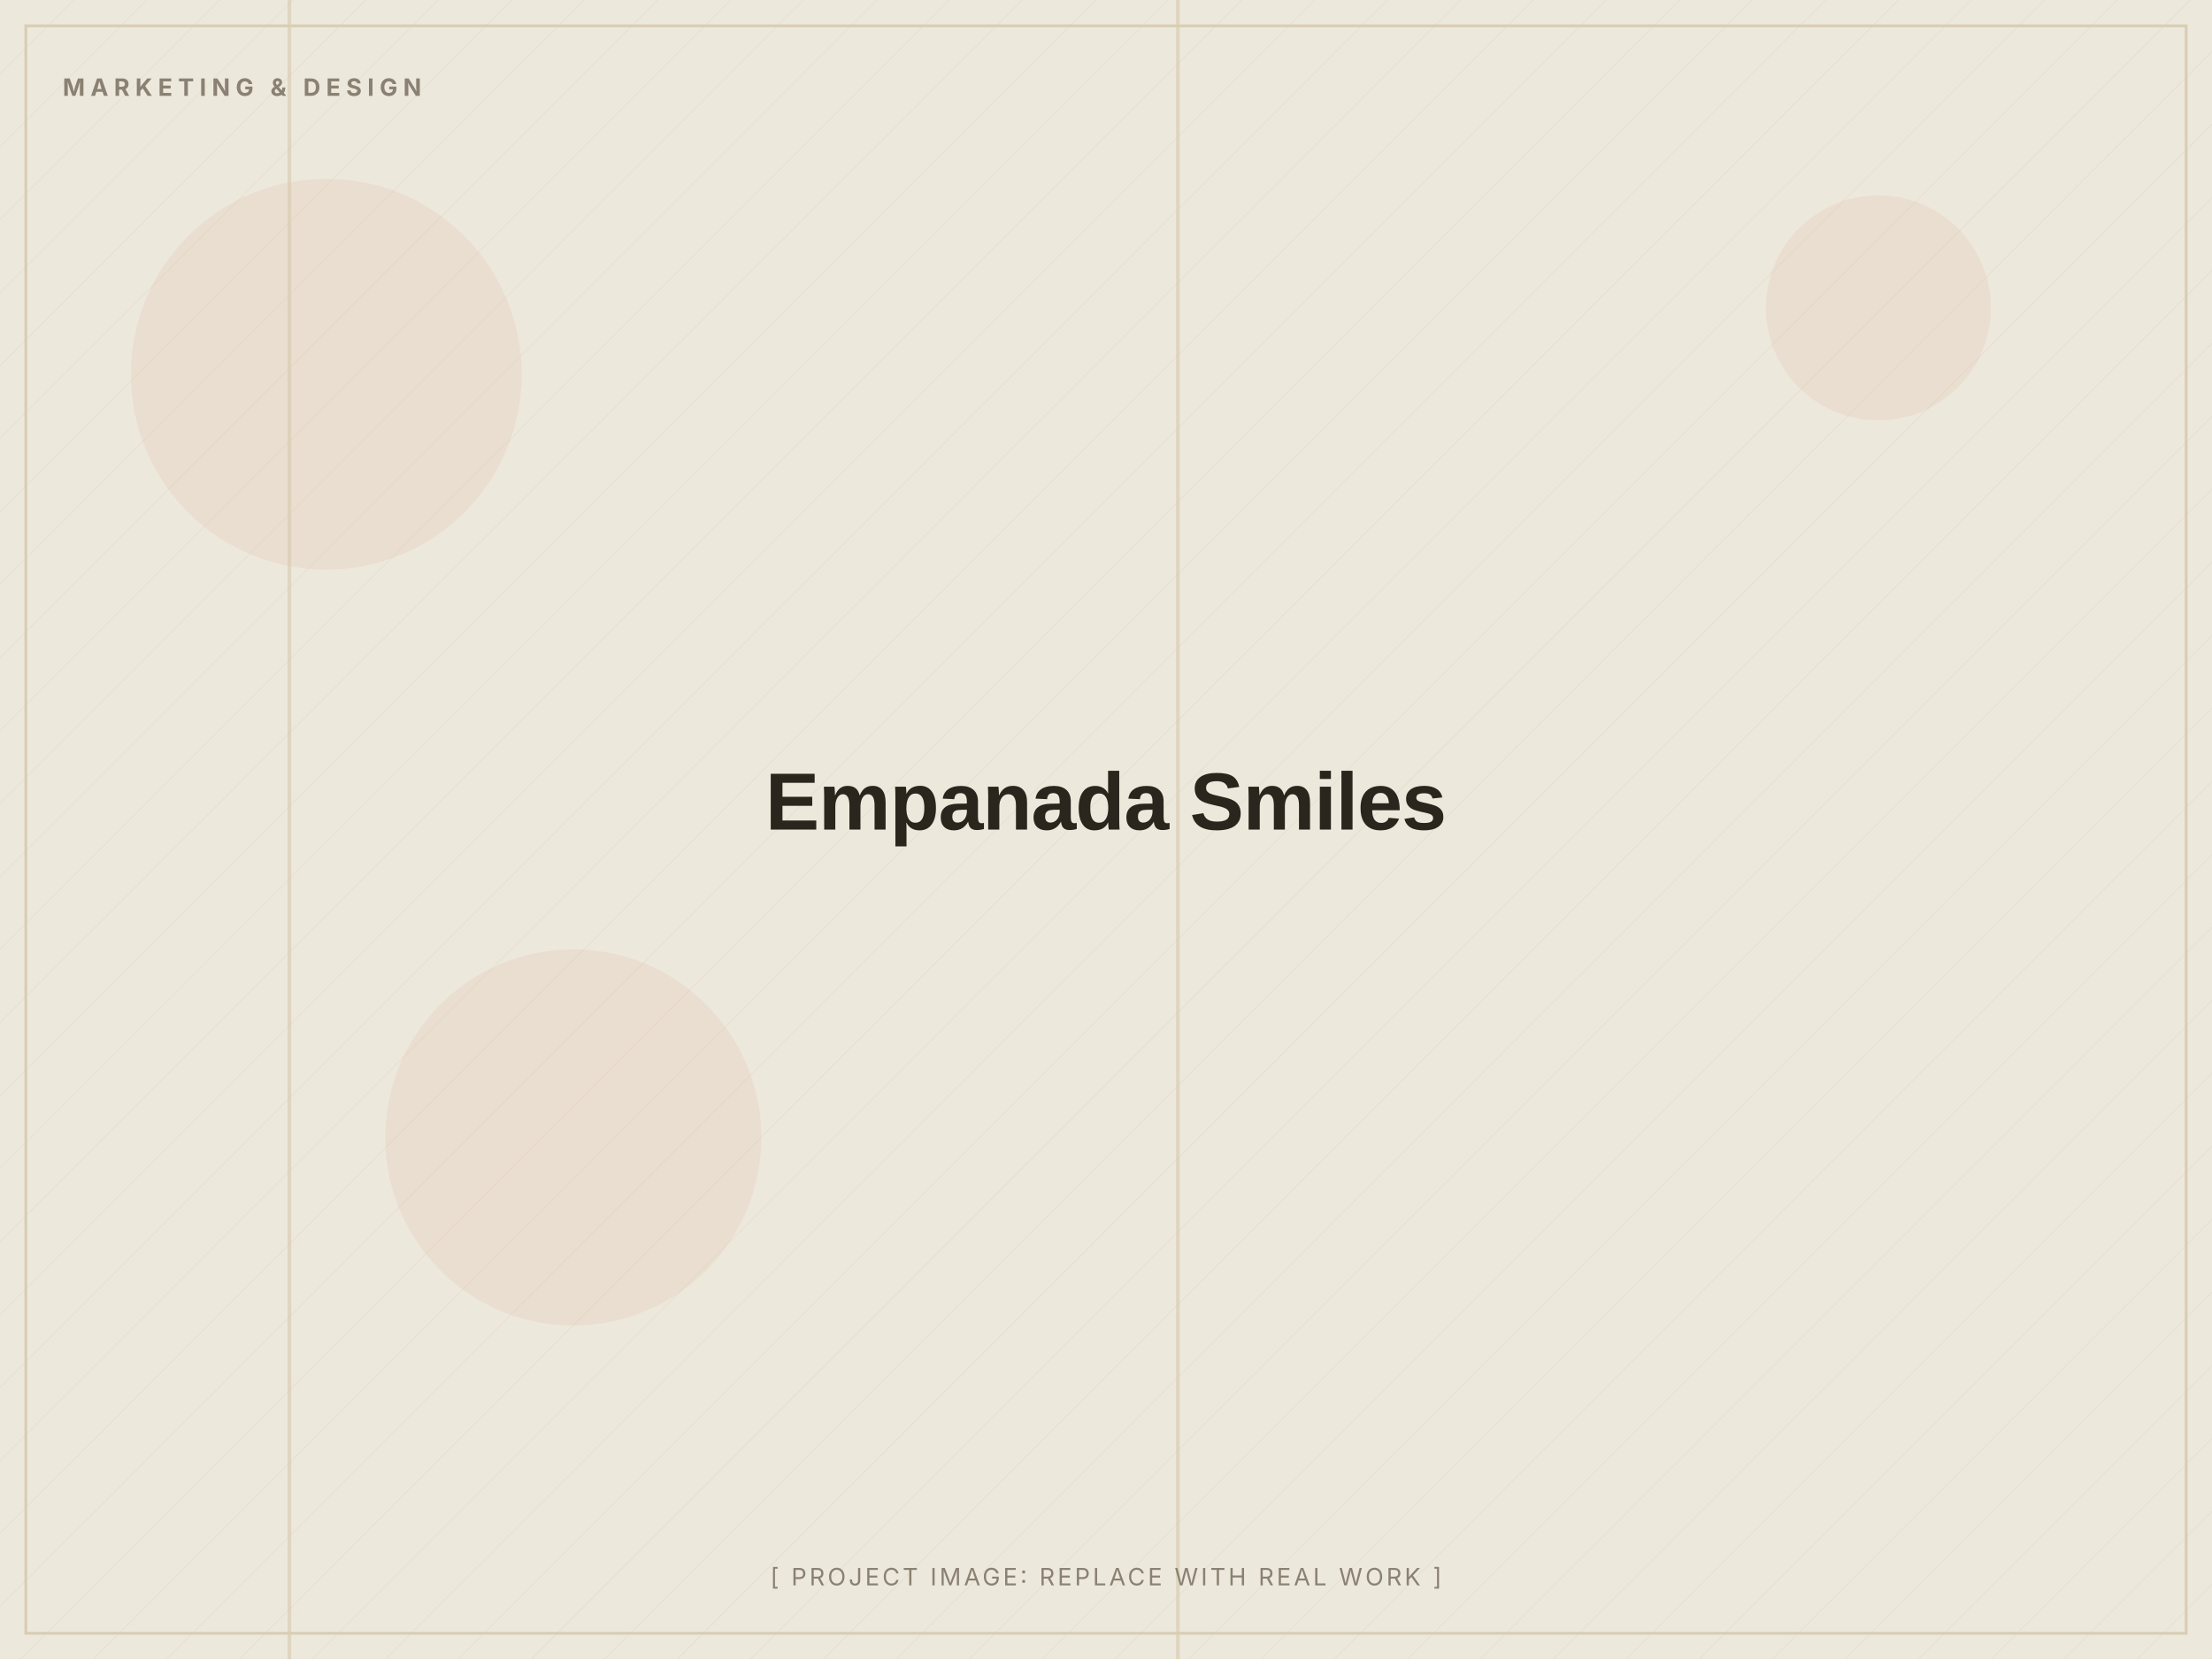
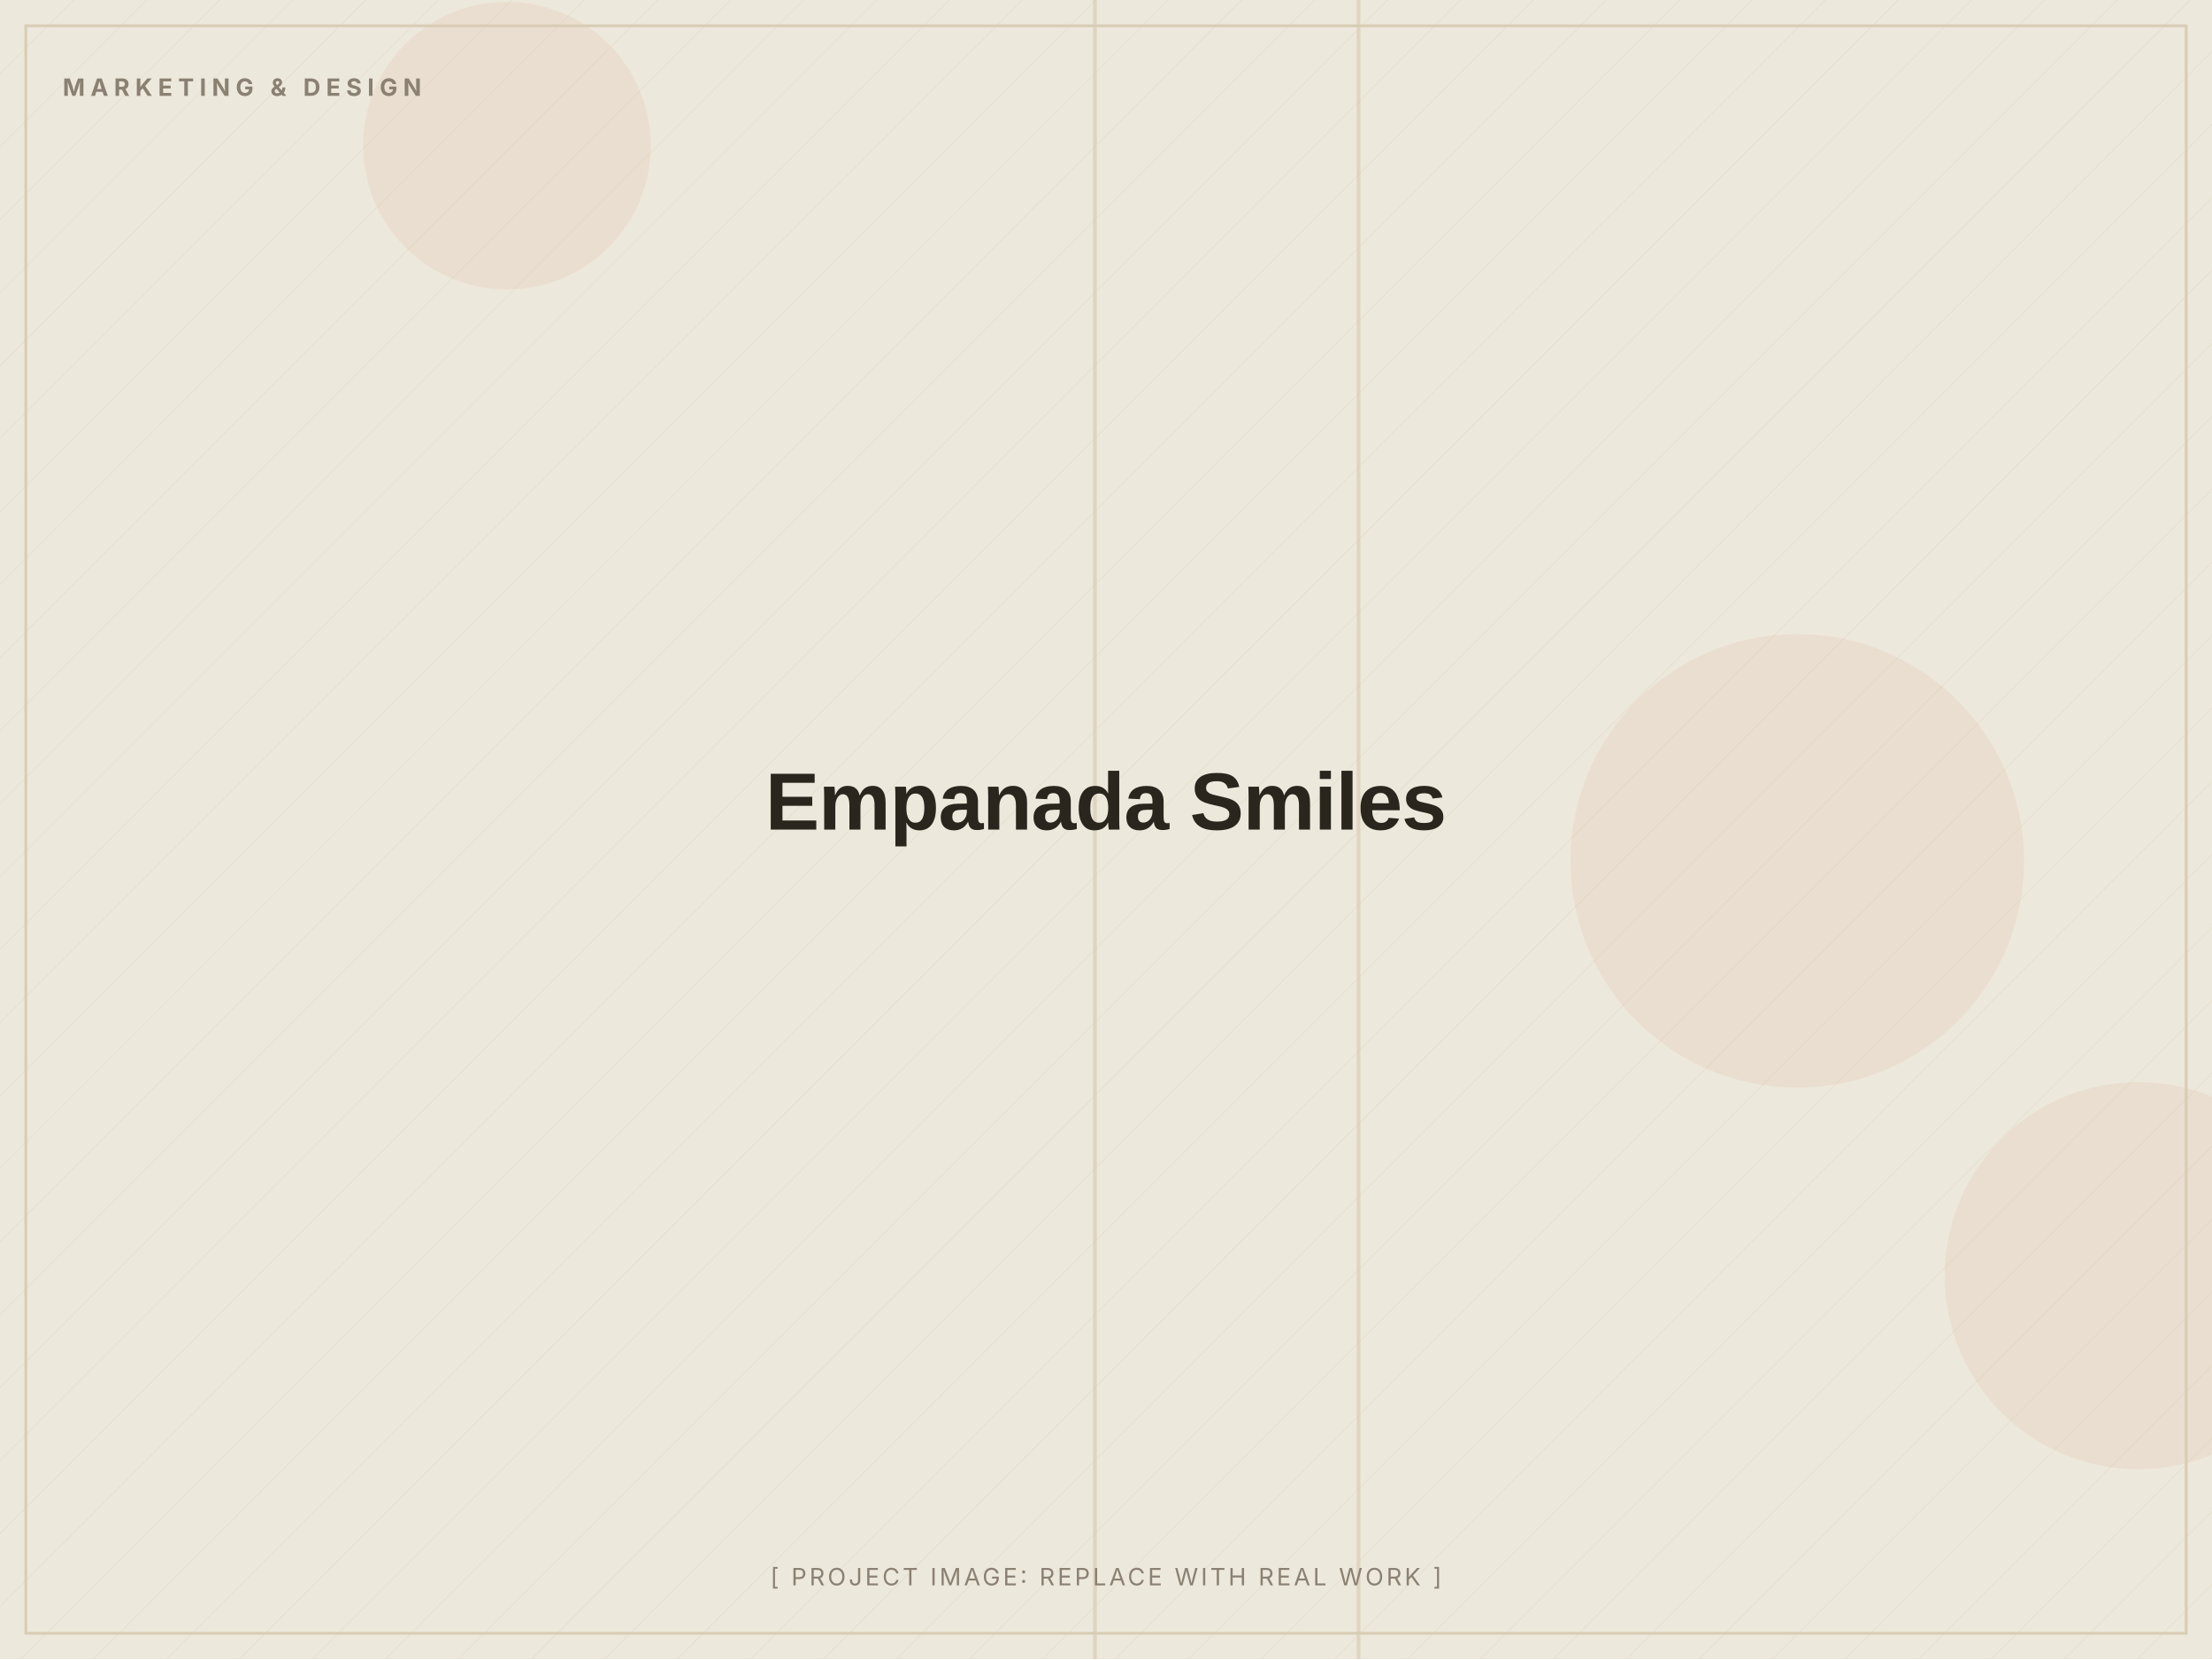
<svg xmlns="http://www.w3.org/2000/svg" width="1200" height="900" viewBox="0 0 1200 900" role="img" aria-label="Empanada Smiles (placeholder image)">
  <defs>
    <pattern id="d" width="28" height="28" patternUnits="userSpaceOnUse" patternTransform="rotate(45)">
      <line x1="0" y1="0" x2="0" y2="28" stroke="#D8CDB4" stroke-width="1" opacity="0.5" />
    </pattern>
  </defs>
  <rect width="1200" height="900" fill="#EDE8DC" />
  <rect width="1200" height="900" fill="url(#d)" opacity="0.55" />
-   <circle cx="311" cy="617" r="102" fill="#C2410C" opacity="0.06" />
-   <circle cx="1019" cy="167" r="61" fill="#C2410C" opacity="0.06" />
-   <circle cx="177" cy="203" r="106" fill="#C2410C" opacity="0.06" />
-   <rect x="156" y="0" width="2" height="900" fill="#D8CDB4" opacity="0.7" />
-   <rect x="638" y="0" width="2" height="900" fill="#D8CDB4" opacity="0.7" />
+   <circle cx="275" cy="79" r="78" fill="#C2410C" opacity="0.06" />
+   <circle cx="1160" cy="692" r="105" fill="#C2410C" opacity="0.06" />
+   <circle cx="975" cy="467" r="123" fill="#C2410C" opacity="0.06" />
+   <rect x="736" y="0" width="2" height="900" fill="#D8CDB4" opacity="0.7" />
+   <rect x="593" y="0" width="2" height="900" fill="#D8CDB4" opacity="0.7" />
  <rect x="14" y="14" width="1172" height="872" fill="none" stroke="#D8CDB4" stroke-width="1.5" />
  <text x="34" y="52" font-family="Inter, Arial, sans-serif" font-weight="700" font-size="13" letter-spacing="3" fill="#8A8172">MARKETING &amp; DESIGN</text>
  <text x="600.0" y="450.0" text-anchor="middle" font-family="Archivo, Arial, sans-serif" font-weight="800" font-size="44" letter-spacing="-0.5" fill="#2A251D">Empanada Smiles</text>
  <text x="600.0" y="860" text-anchor="middle" font-family="Inter, Arial, sans-serif" font-size="13" letter-spacing="1.5" fill="#8A8172">[ PROJECT IMAGE: REPLACE WITH REAL WORK ]</text>
</svg>
